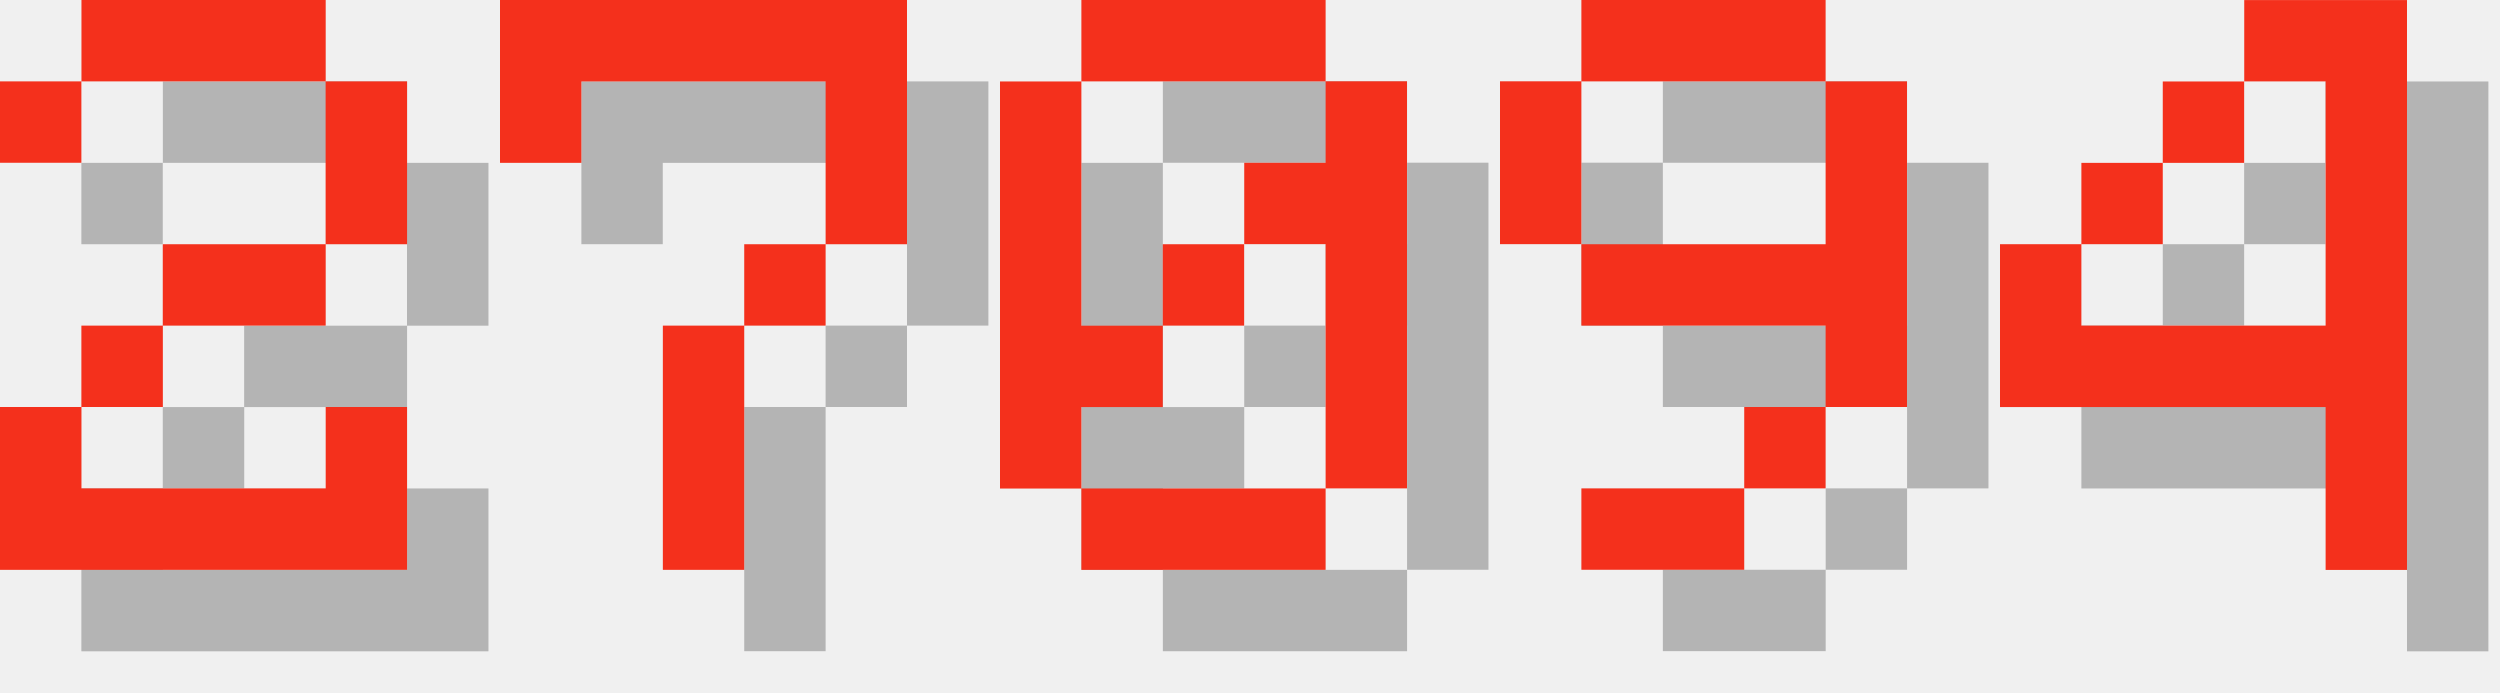
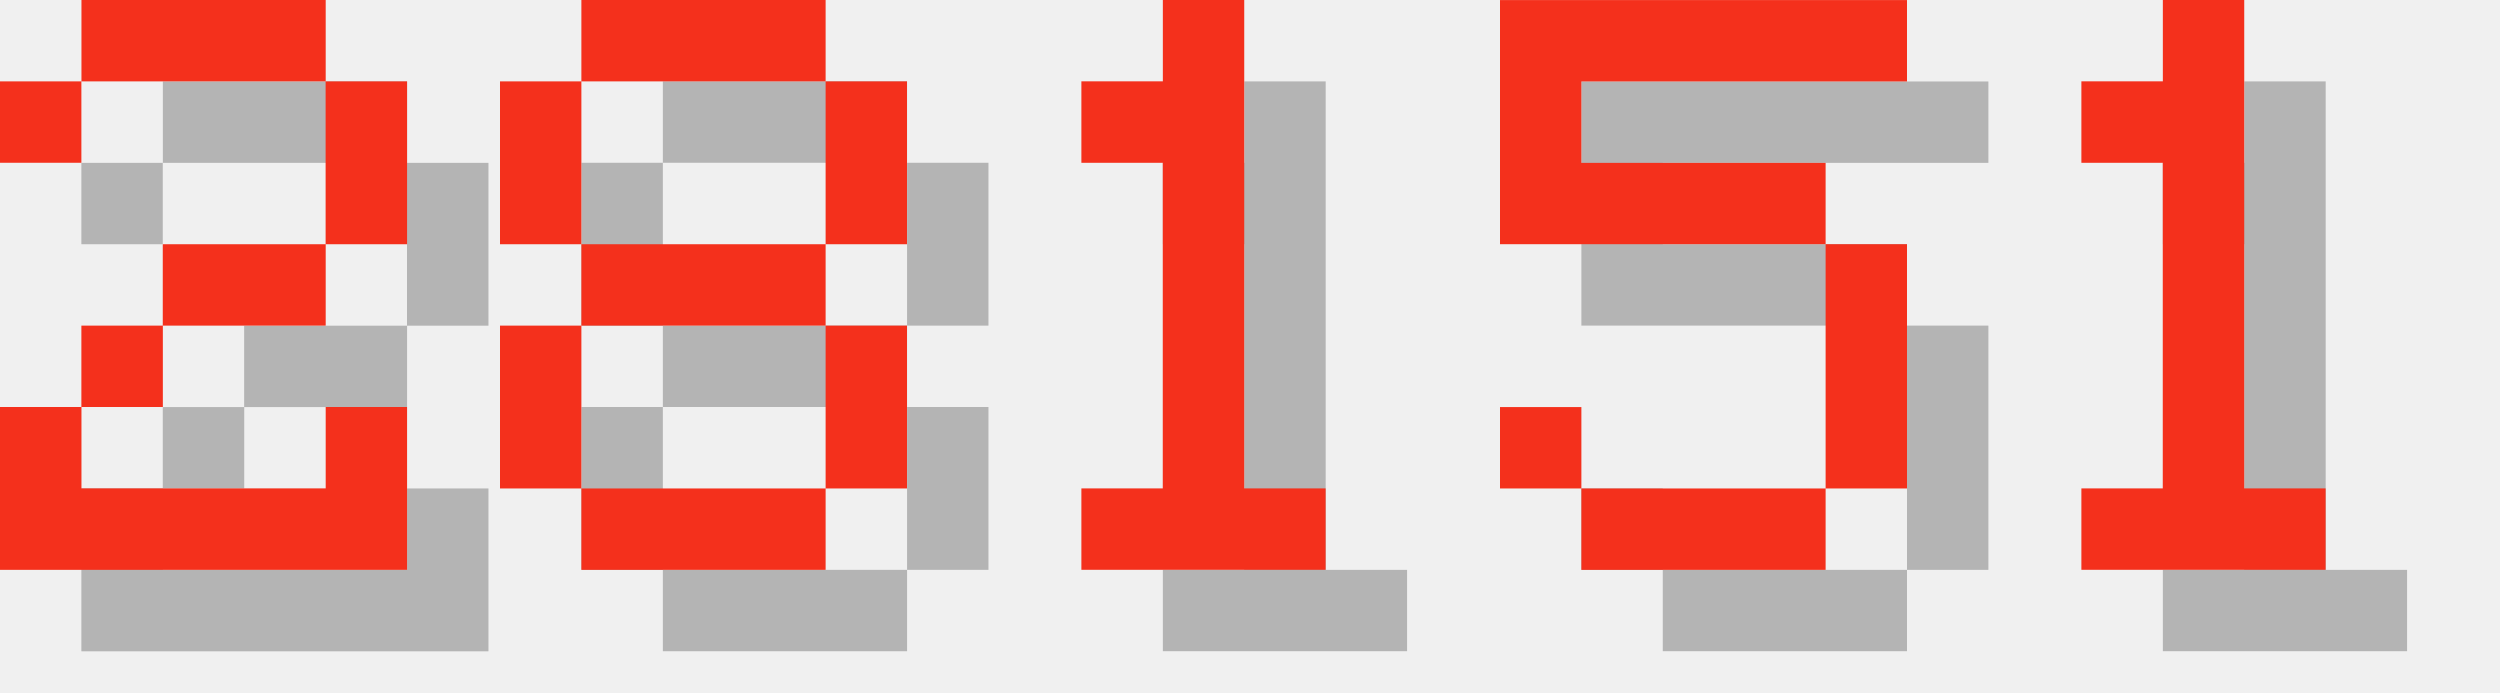
<svg xmlns="http://www.w3.org/2000/svg" version="1.1" width="130.0" height="36">
  <style>
        .text-foreground {
            fill: #F4301C;
        }
        .text-shadow {
            fill: #000000;
            fill-opacity: 0.25;
        }
    </style>
  <g class="digit" id="digit_2" transform="translate(0.0, 0), scale(4)">
    <path id="digit_2_shadow" class="text-shadow" d="m1.058 2.117v1.058h1.058v-1.058h3.175v2.117h-2.117v1.058h-1.058v1.058h-1.058v2.117h5.292v-2.117h-1.058v1.058h-3.175v-1.058h1.058v-1.058h2.117v-1.058h1.058v-2.117h-1.058v-1.058h-3.175v1.058h-1.058z" fill-opacity=".5" style="paint-order:stroke fill markers" />
    <path id="digit_2_fg" class="text-foreground" d="m0 1.058v1.058h1.058v-1.058h3.175v2.117h-2.117v1.058h-1.058v1.058h-1.058v2.117h5.292v-2.117h-1.058v1.058h-3.175v-1.058h1.058v-1.058h2.117v-1.058h1.058v-2.117h-1.058v-1.058h-3.175v1.058h-1.058z" fill="#fff" style="paint-order:stroke fill markers" />
  </g>
-   <g class="digit" id="digit_7" transform="translate(26.0, 0), scale(4)">
-     <path id="digit_7_shadow" class="text-shadow" d="m1.058 1.058 2e-6 2.117h1.058v-1.058h3.175v1.058l2e-7 1.058h-1.058v1.058h-1.058l4e-7 3.175 1.058 1e-7v-3.175h1.058v-1.058h1.058l5e-7 -1.058v-2.117z" fill-opacity=".5" style="paint-order:stroke fill markers" />
-     <path id="digit_7_fg" class="text-foreground" d="m0 0 2e-6 2.117h1.058v-1.058h3.175v1.058l2e-7 1.058h-1.058v1.058h-1.058l4e-7 3.175 1.058 1e-7v-3.175h1.058v-1.058h1.058l5e-7 -1.058v-2.117z" fill="#fff" style="paint-order:stroke fill markers" />
+   <g class="digit" id="digit_8" transform="translate(26.0, 0), scale(4)">
+     <path id="digit_8_shadow" class="text-shadow" d="m2.117 1.058v1.058h3.175v-1.058h-3.175zm3.175 1.058v2.117h1.058v-2.117h-1.058zm0 2.117h-3.175v1.058h3.175v-1.058zm0 1.058v2.117h1.058v-2.117h-1.058zm0 2.117h-3.175v1.058h3.175v-1.058zm-3.175 0v-2.117h-1.058v2.117h1.058zm0-3.175v-2.117h-1.058v2.117h1.058z" fill-opacity=".5" style="paint-order:stroke fill markers" />
+     <path id="digit_8_fg" class="text-foreground" d="m1.058 0v1.058h3.175v-1.058h-3.175zm3.175 1.058v2.117h1.058v-2.117h-1.058zm0 2.117h-3.175v1.058h3.175v-1.058zm0 1.058v2.117h1.058v-2.117h-1.058zm0 2.117h-3.175v1.058h3.175v-1.058zm-3.175 0v-2.117h-1.058v2.117h1.058zm0-3.175v-2.117h-1.058v2.117h1.058z" fill="#fff" style="paint-order:stroke fill markers" />
  </g>
-   <g class="digit" id="digit_0" transform="translate(52.0, 0), scale(4)">
-     <path id="digit_0_shadow" class="text-shadow" d="m2.117 1.058v1.058h3.175v-1.058h-3.175zm3.175 1.058v1.058h-1.058v1.058h1.058v3.175h1.058v-5.292h-1.058zm0 5.292h-3.175v1.058h3.175v-1.058zm-3.175 0v-1.058h1.058v-1.058h-1.058v-3.175h-1.058v5.292h1.058zm1.058-2.117h1.058v-1.058h-1.058v1.058z" fill-opacity=".5" style="paint-order:stroke fill markers" />
-     <path id="digit_0_fg" class="text-foreground" d="m1.058 0v1.058h3.175v-1.058h-3.175zm3.175 1.058v1.058h-1.058v1.058h1.058v3.175h1.058v-5.292h-1.058zm0 5.292h-3.175v1.058h3.175v-1.058zm-3.175 0v-1.058h1.058v-1.058h-1.058v-3.175h-1.058v5.292h1.058zm1.058-2.117h1.058v-1.058h-1.058v1.058z" fill="#fff" style="paint-order:stroke fill markers" />
+   <g class="digit" id="digit_1" transform="translate(52.0, 0), scale(4)">
+     <path id="digit_1_shadow" class="text-shadow" d="m2.117 2.117v1.058h1.058v4.233h-1.058v1.058h3.175v-1.058h-1.058v-6.35h-1.058v1.058h-1.058z" fill-opacity=".5" style="paint-order:stroke fill markers" />
+     <path id="digit_1_fg" class="text-foreground" d="m1.058 1.058v1.058h1.058v4.233h-1.058v1.058h3.175v-1.058h-1.058v-6.35h-1.058v1.058h-1.058z" fill="#fff" style="paint-order:stroke fill markers" />
  </g>
-   <g class="digit" id="digit_9" transform="translate(78.0, 0), scale(4)">
-     <path id="digit_9_shadow" class="text-shadow" d="m2.117 1.058v1.058h3.175v-1.058h-3.175zm3.175 1.058v2.117h-3.175v1.058h3.175v1.058h1.058v-4.233h-1.058zm0 4.233h-1.058v1.058h1.058v-1.058zm-1.058 1.058h-2.117v1.058h2.117v-1.058zm-2.117-3.175v-2.117h-1.058v2.117h1.058z" fill-opacity=".5" style="paint-order:stroke fill markers" />
-     <path id="digit_9_fg" class="text-foreground" d="m1.058 0v1.058h3.175v-1.058h-3.175zm3.175 1.058v2.117h-3.175v1.058h3.175v1.058h1.058v-4.233h-1.058zm0 4.233h-1.058v1.058h1.058v-1.058zm-1.058 1.058h-2.117v1.058h2.117v-1.058zm-2.117-3.175v-2.117h-1.058v2.117h1.058z" fill="#fff" style="paint-order:stroke fill markers" />
+   <g class="digit" id="digit_5" transform="translate(78.0, 0), scale(4)">
+     <path id="digit_5_shadow" class="text-shadow" d="m1.058 1.058v3.175h4.233v3.175h-3.175v-1.058h-1.058v1.058h1.058v1.058h3.175v-1.058h1.058v-3.175h-1.058v-1.058h-3.175v-1.058h4.233v-1.058h-5.292z" fill-opacity=".5" style="paint-order:stroke fill markers" />
+     <path id="digit_5_fg" class="text-foreground" d="m0 0v3.175h4.233v3.175h-3.175v-1.058h-1.058v1.058h1.058v1.058h3.175v-1.058h1.058v-3.175h-1.058v-1.058h-3.175v-1.058h4.233v-1.058h-5.292z" fill="#fff" style="paint-order:stroke fill markers" />
  </g>
-   <g class="digit" id="digit_4" transform="translate(104.0, 0), scale(4)">
-     <path id="digit_4_shadow" class="text-shadow" d="m4.233 1.058v1.058h1.058v3.175h-3.175v-1.058h-1.058v2.117h4.233v2.117h1.058v-7.408h-2.117zm-2.117 3.175h1.058v-1.058h-1.058v1.058zm1.058-1.058h1.058v-1.058h-1.058v1.058z" fill-opacity=".5" style="paint-order:stroke fill markers" />
-     <path id="digit_4_fg" class="text-foreground" d="m3.175 0v1.058h1.058v3.175h-3.175v-1.058h-1.058v2.117h4.233v2.117h1.058v-7.408h-2.117zm-2.117 3.175h1.058v-1.058h-1.058v1.058zm1.058-1.058h1.058v-1.058h-1.058v1.058z" fill="#fff" style="paint-order:stroke fill markers" />
+   <g class="digit" id="digit_1" transform="translate(104.0, 0), scale(4)">
+     <path id="digit_1_shadow" class="text-shadow" d="m2.117 2.117v1.058h1.058v4.233h-1.058v1.058h3.175v-1.058h-1.058v-6.35h-1.058v1.058h-1.058z" fill-opacity=".5" style="paint-order:stroke fill markers" />
+     <path id="digit_1_fg" class="text-foreground" d="m1.058 1.058v1.058h1.058v4.233h-1.058v1.058h3.175v-1.058h-1.058v-6.35h-1.058v1.058h-1.058z" fill="#fff" style="paint-order:stroke fill markers" />
  </g>
</svg>
